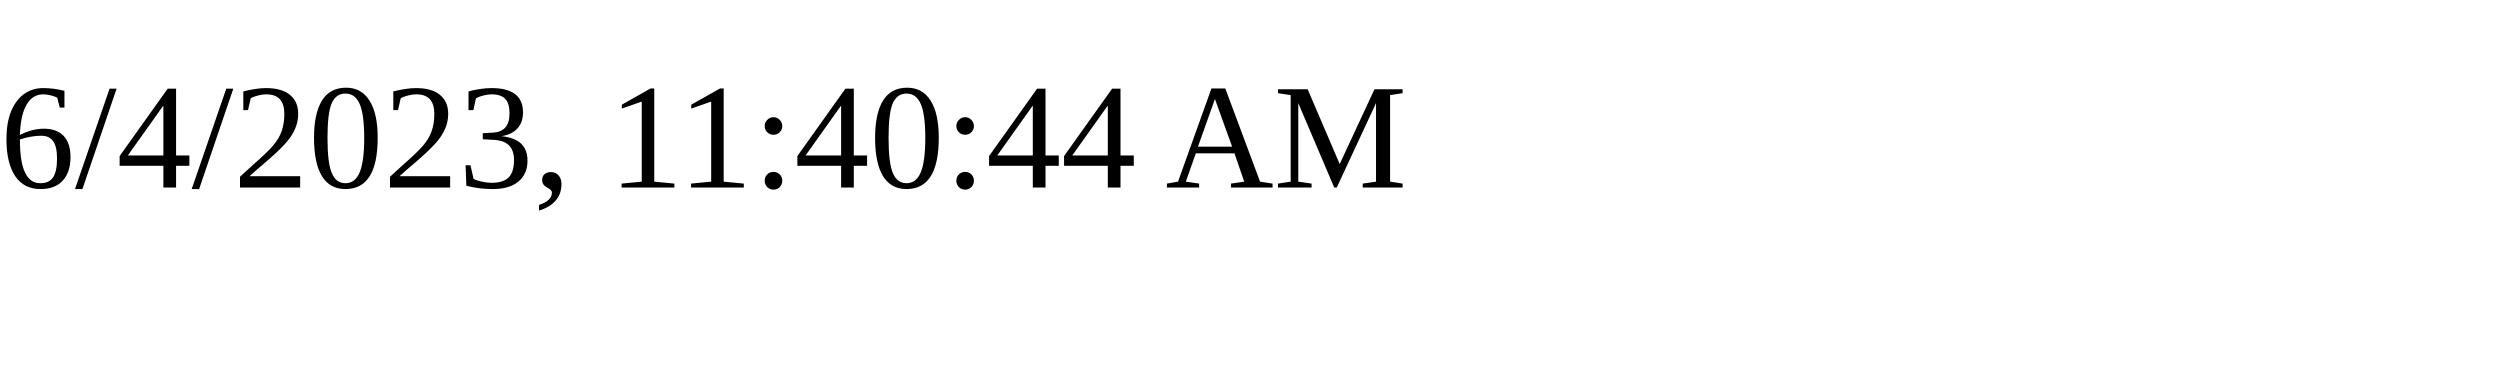
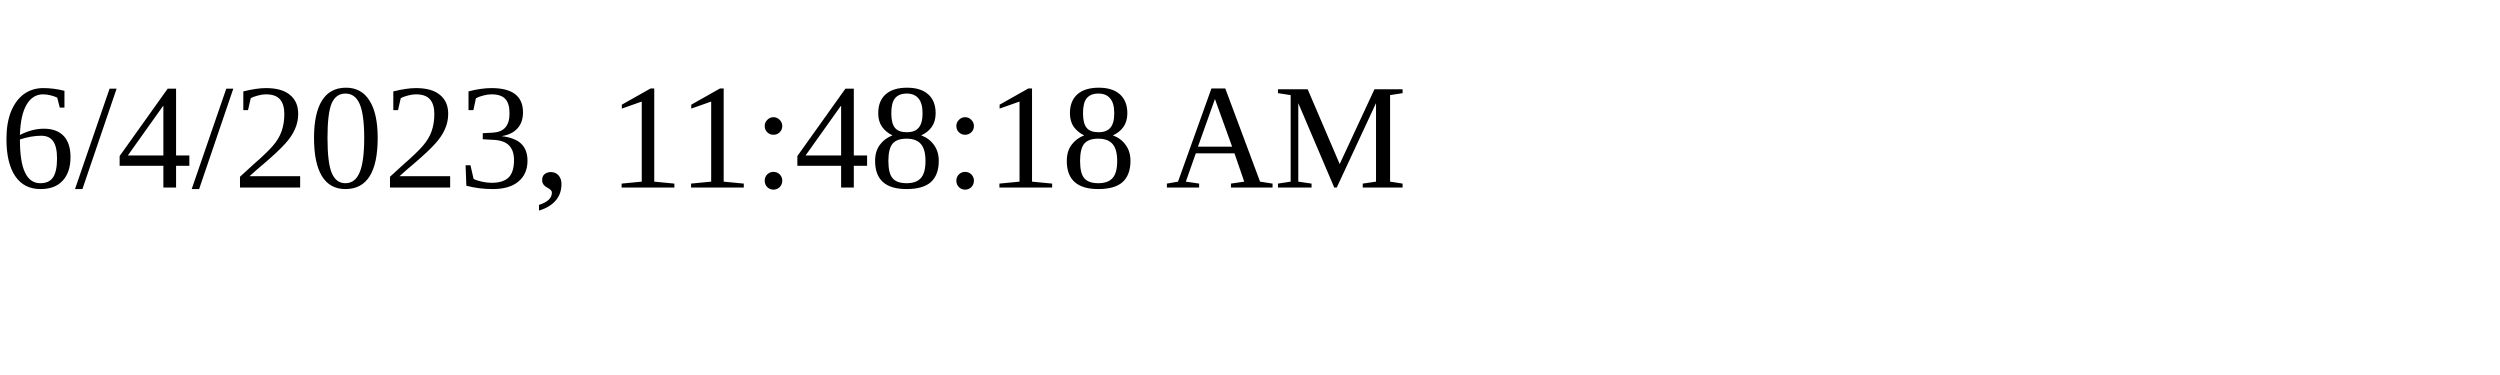
<svg xmlns="http://www.w3.org/2000/svg" height="30" width="200">
-   <text x="0" y="15">6/4/2023, 11:40:44 AM</text>
+   <text x="0" y="15">6/4/2023, 11:48:18 AM</text>
</svg>
